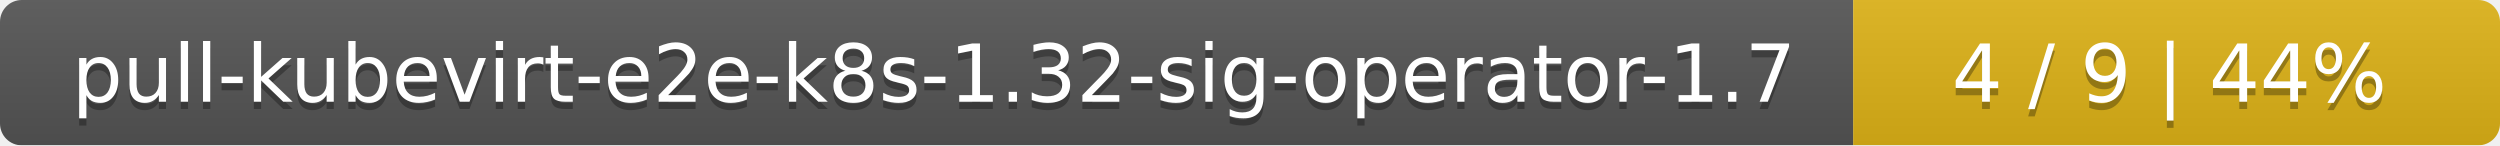
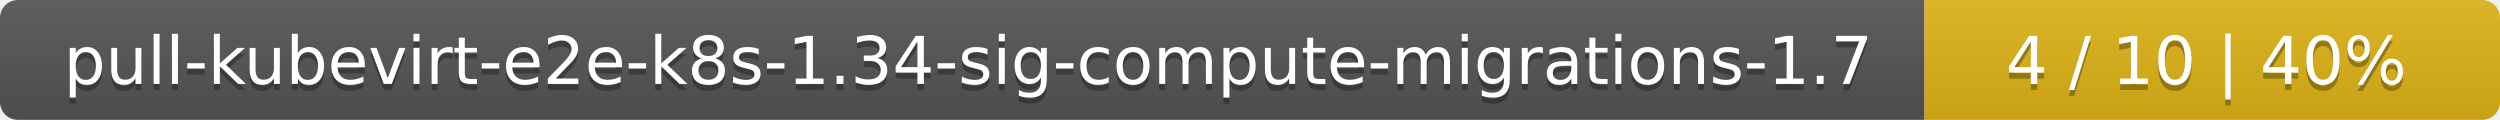
- <svg xmlns="http://www.w3.org/2000/svg" width="344" height="20">
+ <svg xmlns="http://www.w3.org/2000/svg" width="417" height="20">
  <linearGradient id="smooth" x2="0" y2="100%">
    <stop offset="0" stop-color="#bbb" stop-opacity=".1" />
    <stop offset="1" stop-opacity=".1" />
  </linearGradient>
  <mask id="round">
-     <rect width="344" height="20" rx="3" fill="#fff" />
+     <rect width="417" height="20" rx="3" fill="#fff" />
  </mask>
  <g mask="url(#round)">
-     <rect width="255" height="20" fill="#555" />
-     <rect x="255" width="89" height="20" fill="#dfb317" />
-     <rect width="344" height="20" fill="url(#smooth)" />
+     <rect width="321" height="20" fill="#555" />
+     <rect x="321" width="96" height="20" fill="#dfb317" />
+     <rect width="417" height="20" fill="url(#smooth)" />
  </g>
  <g fill="#fff" text-anchor="middle" font-family="DejaVu Sans,Verdana,Geneva,sans-serif" font-size="11">
-     <text x="128.5" y="15" fill="#010101" fill-opacity=".3">pull-kubevirt-e2e-k8s-1.32-sig-operator-1.7</text>
-     <text x="128.5" y="14">pull-kubevirt-e2e-k8s-1.32-sig-operator-1.7</text>
-     <text x="298.5" y="15" fill="#010101" fill-opacity=".3">4 / 9    |    44%</text>
-     <text x="298.5" y="14">4 / 9    |    44%</text>
+     <text x="161.5" y="15" fill="#010101" fill-opacity=".3">pull-kubevirt-e2e-k8s-1.34-sig-compute-migrations-1.7</text>
+     <text x="161.5" y="14">pull-kubevirt-e2e-k8s-1.34-sig-compute-migrations-1.7</text>
+     <text x="368" y="15" fill="#010101" fill-opacity=".3">4 / 10    |    40%</text>
+     <text x="368" y="14">4 / 10    |    40%</text>
  </g>
</svg>
